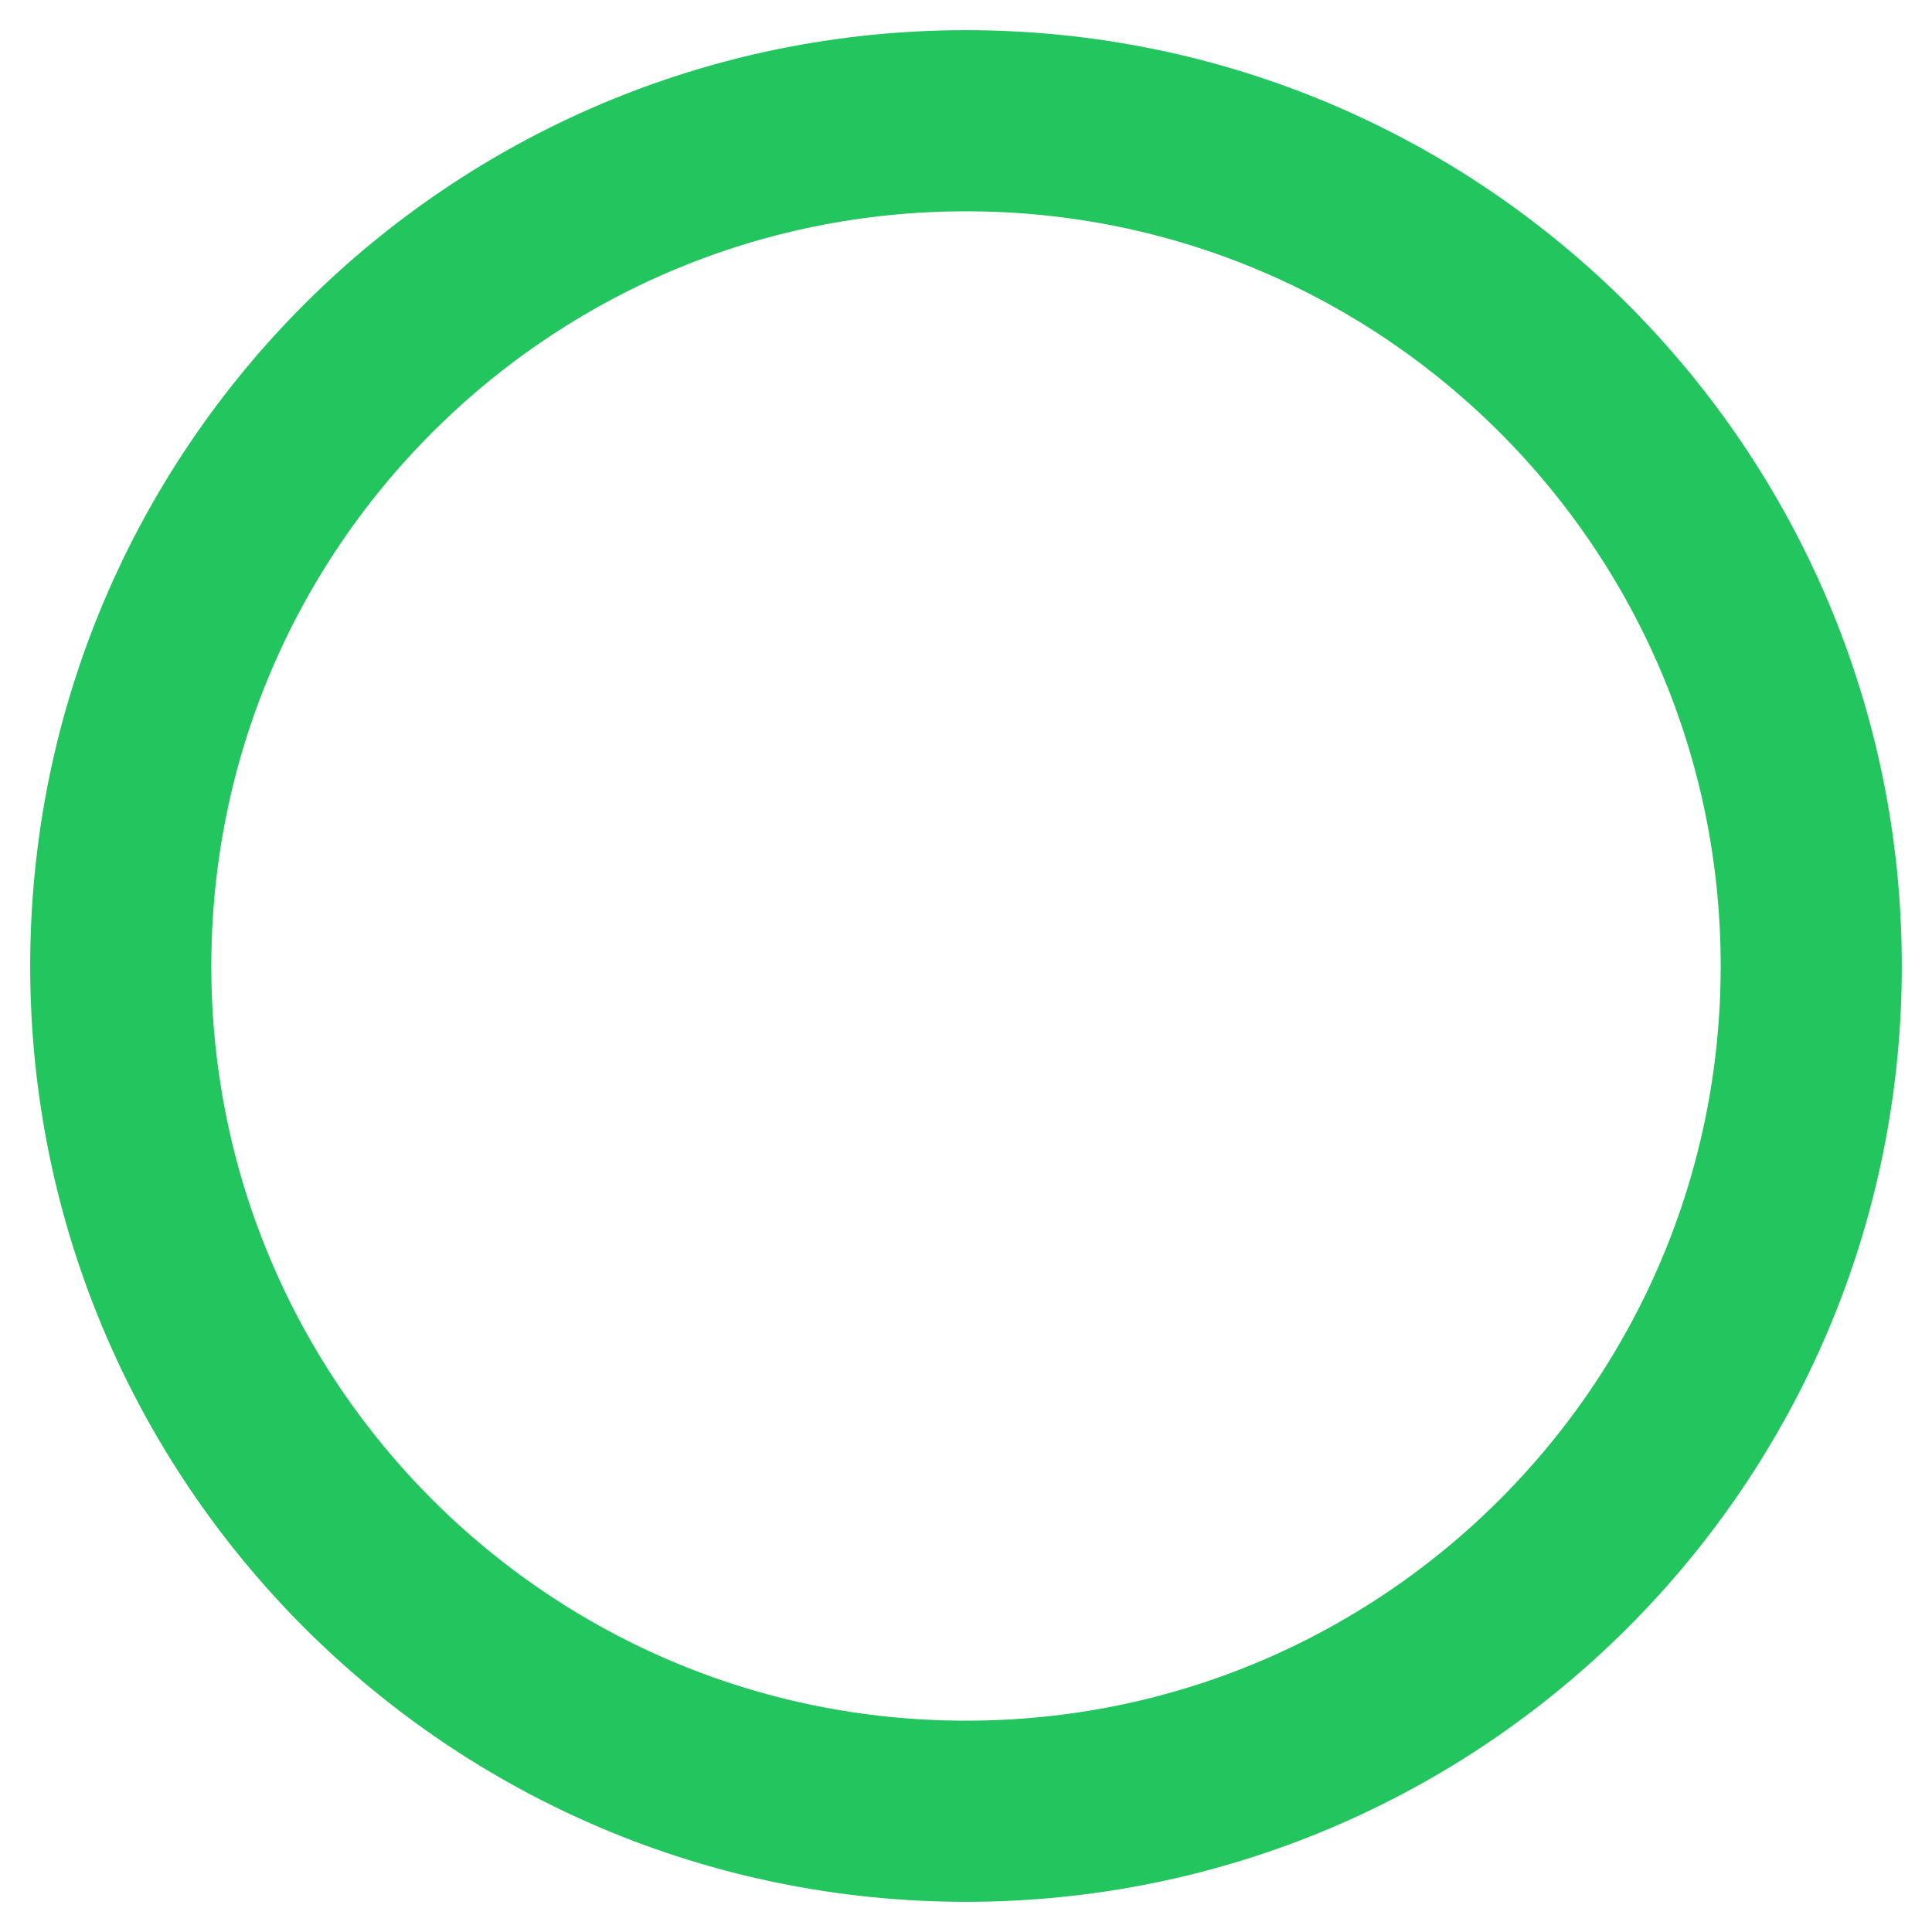
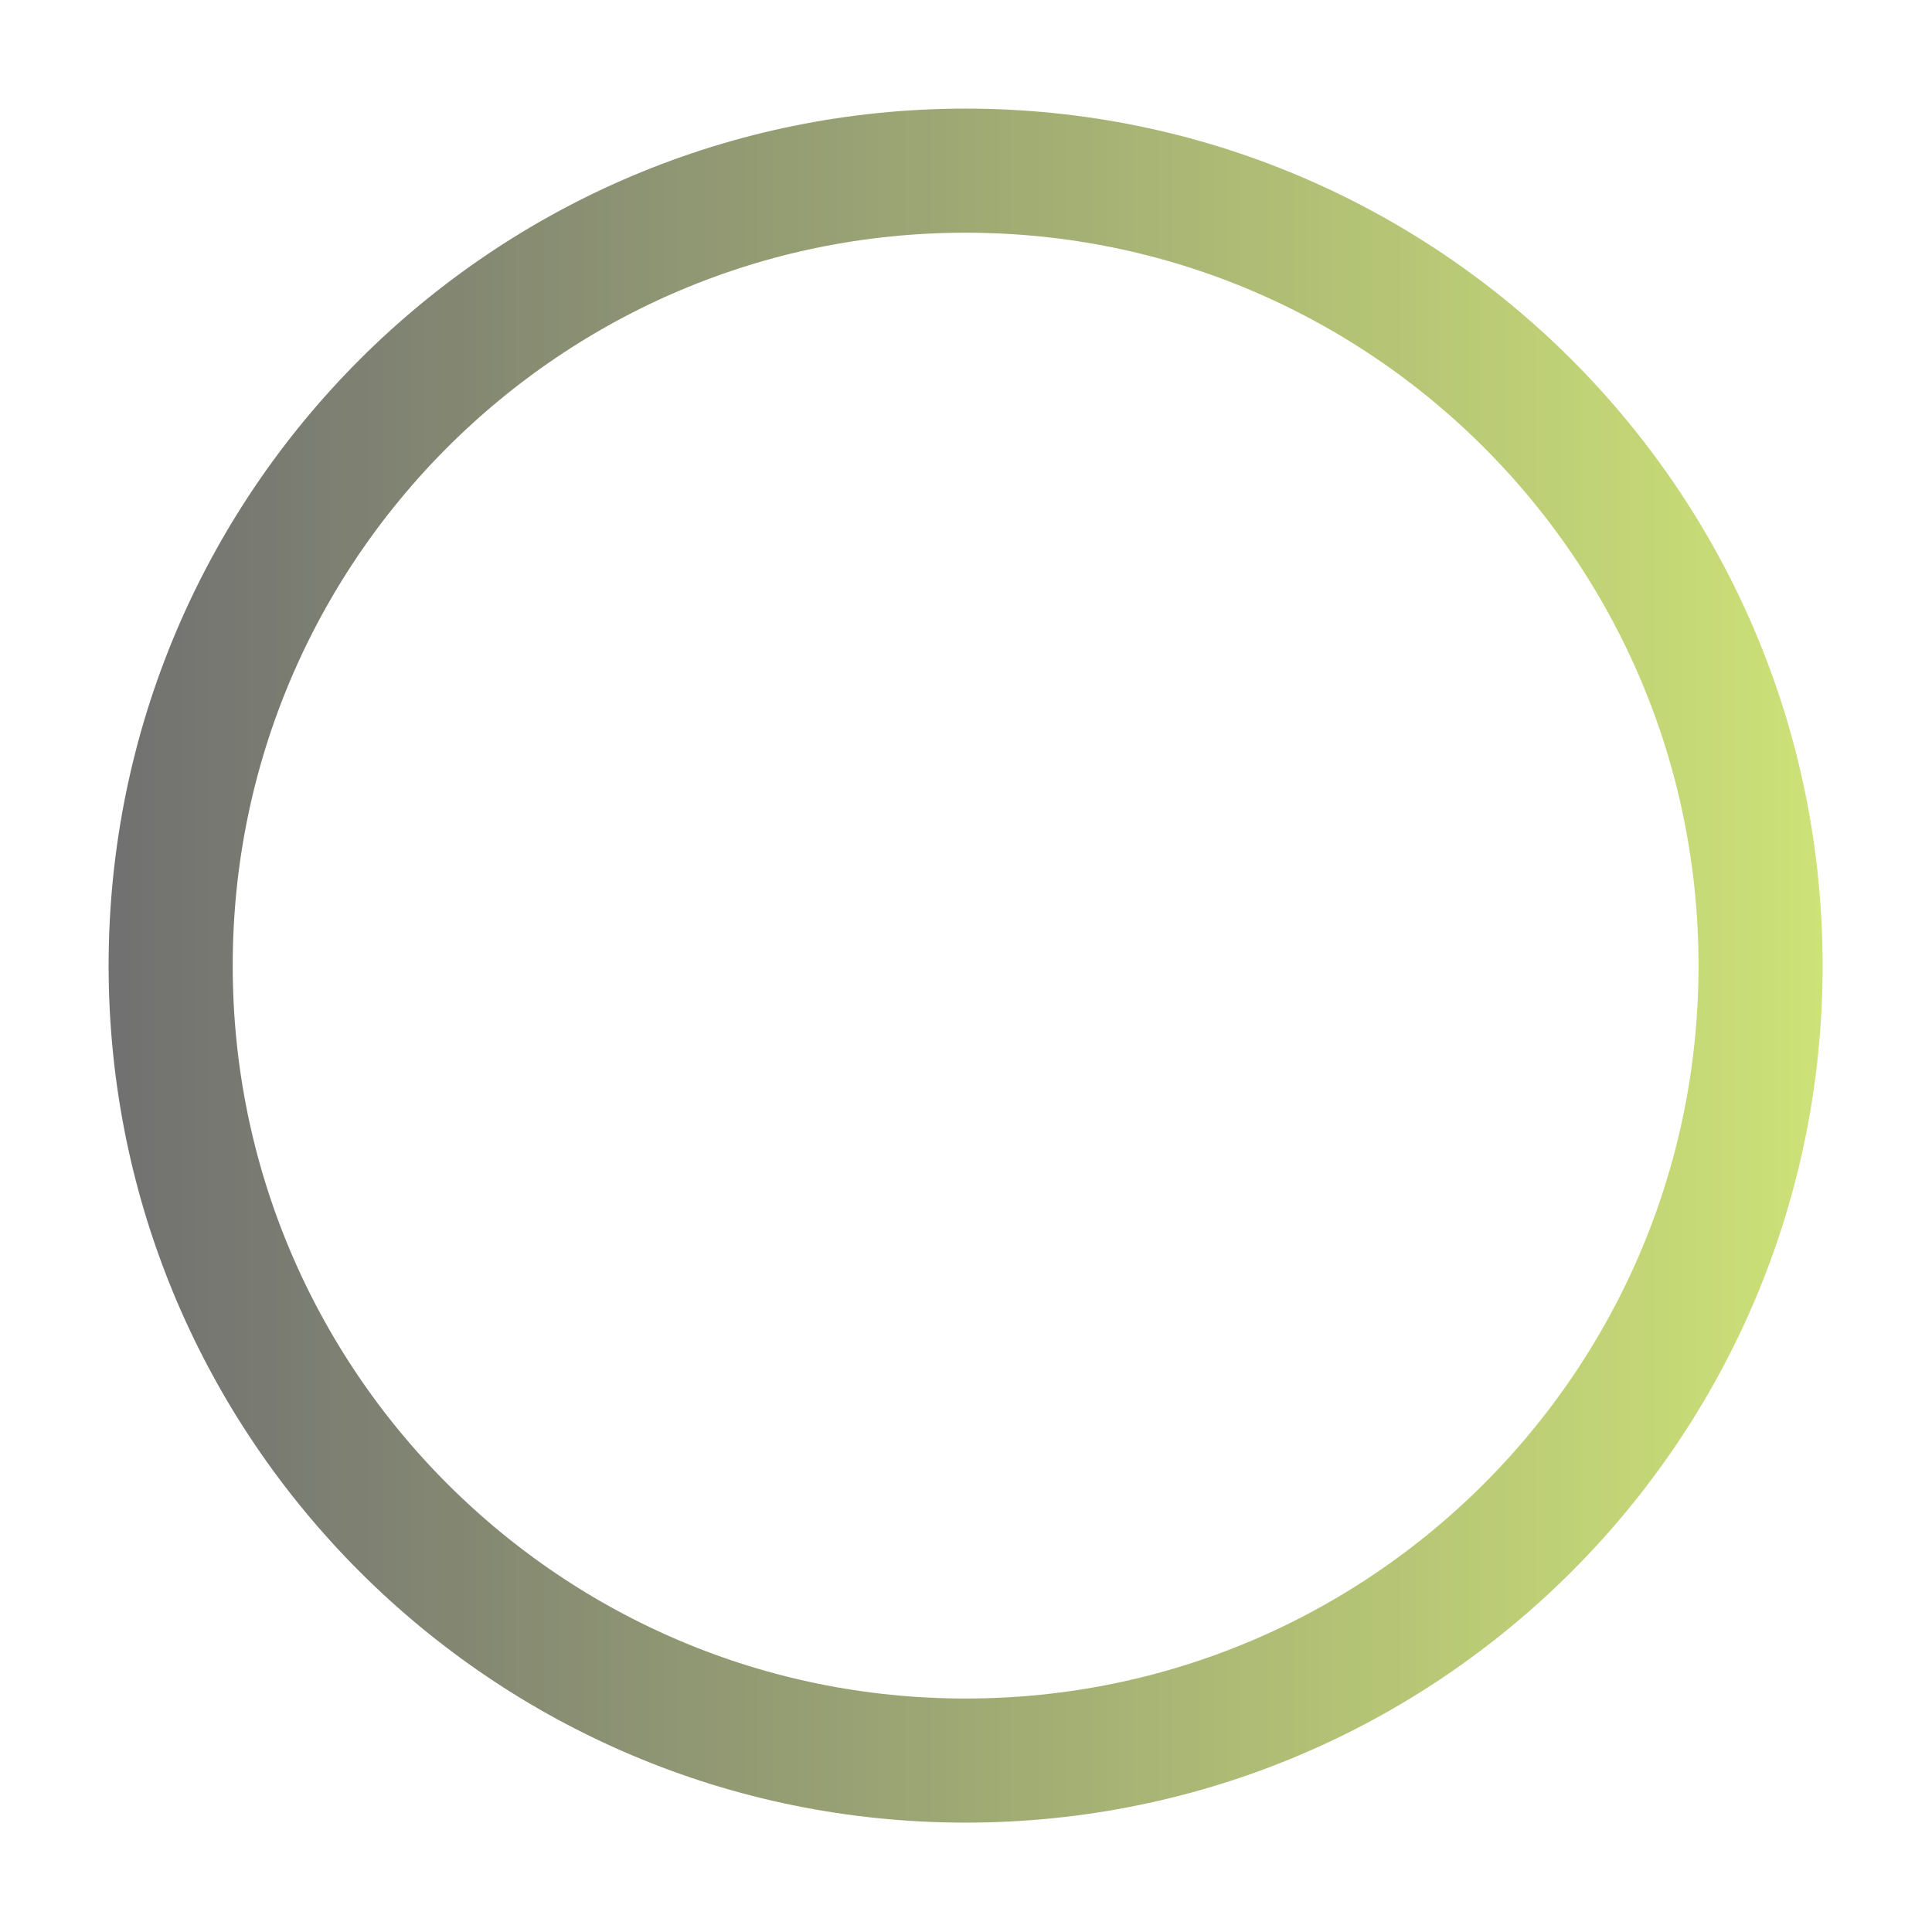
- <svg xmlns="http://www.w3.org/2000/svg" viewBox="0 0 64 64">
-   <circle cx="32" cy="32" r="28" fill="none" stroke="#22c55e" stroke-width="6" />
+ <svg xmlns="http://www.w3.org/2000/svg" width="529" zoomAndPan="magnify" viewBox="0 0 396.75 396.75" height="529" preserveAspectRatio="xMidYMid meet" version="1.0">
+   <defs>
+     <clipPath id="ee70dd63cf">
+       <path d="M 22.305 22.305 L 374.289 22.305 L 374.289 374.289 L 22.305 374.289 Z M 22.305 22.305 " clip-rule="nonzero" />
+     </clipPath>
+     <clipPath id="577674dd46">
+       <path d="M 198.297 22.305 C 101.098 22.305 22.305 101.098 22.305 198.297 C 22.305 295.492 101.098 374.289 198.297 374.289 C 295.492 374.289 374.289 295.492 374.289 198.297 C 374.289 101.098 295.492 22.305 198.297 22.305 Z M 198.297 22.305 " clip-rule="nonzero" />
+     </clipPath>
+     <linearGradient x1="0" gradientTransform="matrix(7.337647, 0, 0, 7.337647, -0.000000146807, -0.00000281347)" y1="32" x2="64" gradientUnits="userSpaceOnUse" y2="32" id="52bb995e1e">
+       <stop stop-opacity="1" stop-color="rgb(44.31%, 44.31%, 44.31%)" offset="0" />
+       <stop stop-opacity="1" stop-color="rgb(44.45%, 44.482%, 44.319%)" offset="0.008" />
+       <stop stop-opacity="1" stop-color="rgb(44.731%, 44.827%, 44.337%)" offset="0.016" />
+       <stop stop-opacity="1" stop-color="rgb(45.013%, 45.174%, 44.356%)" offset="0.023" />
+       <stop stop-opacity="1" stop-color="rgb(45.296%, 45.52%, 44.374%)" offset="0.031" />
+       <stop stop-opacity="1" stop-color="rgb(45.576%, 45.866%, 44.392%)" offset="0.039" />
+       <stop stop-opacity="1" stop-color="rgb(45.859%, 46.213%, 44.411%)" offset="0.047" />
+       <stop stop-opacity="1" stop-color="rgb(46.141%, 46.559%, 44.429%)" offset="0.055" />
+       <stop stop-opacity="1" stop-color="rgb(46.423%, 46.906%, 44.447%)" offset="0.062" />
+       <stop stop-opacity="1" stop-color="rgb(46.704%, 47.252%, 44.466%)" offset="0.07" />
+       <stop stop-opacity="1" stop-color="rgb(46.986%, 47.598%, 44.484%)" offset="0.078" />
+       <stop stop-opacity="1" stop-color="rgb(47.269%, 47.945%, 44.502%)" offset="0.086" />
+       <stop stop-opacity="1" stop-color="rgb(47.551%, 48.291%, 44.521%)" offset="0.094" />
+       <stop stop-opacity="1" stop-color="rgb(47.832%, 48.637%, 44.539%)" offset="0.102" />
+       <stop stop-opacity="1" stop-color="rgb(48.114%, 48.982%, 44.559%)" offset="0.109" />
+       <stop stop-opacity="1" stop-color="rgb(48.396%, 49.329%, 44.577%)" offset="0.117" />
+       <stop stop-opacity="1" stop-color="rgb(48.677%, 49.675%, 44.595%)" offset="0.125" />
+       <stop stop-opacity="1" stop-color="rgb(48.959%, 50.021%, 44.614%)" offset="0.133" />
+       <stop stop-opacity="1" stop-color="rgb(49.242%, 50.368%, 44.632%)" offset="0.141" />
+       <stop stop-opacity="1" stop-color="rgb(49.524%, 50.714%, 44.65%)" offset="0.148" />
+       <stop stop-opacity="1" stop-color="rgb(49.805%, 51.06%, 44.669%)" offset="0.156" />
+       <stop stop-opacity="1" stop-color="rgb(50.087%, 51.407%, 44.687%)" offset="0.164" />
+       <stop stop-opacity="1" stop-color="rgb(50.369%, 51.753%, 44.705%)" offset="0.172" />
+       <stop stop-opacity="1" stop-color="rgb(50.652%, 52.1%, 44.724%)" offset="0.18" />
+       <stop stop-opacity="1" stop-color="rgb(50.932%, 52.446%, 44.742%)" offset="0.188" />
+       <stop stop-opacity="1" stop-color="rgb(51.215%, 52.792%, 44.76%)" offset="0.195" />
+       <stop stop-opacity="1" stop-color="rgb(51.497%, 53.137%, 44.78%)" offset="0.203" />
+       <stop stop-opacity="1" stop-color="rgb(51.778%, 53.484%, 44.798%)" offset="0.211" />
+       <stop stop-opacity="1" stop-color="rgb(52.06%, 53.83%, 44.817%)" offset="0.219" />
+       <stop stop-opacity="1" stop-color="rgb(52.342%, 54.176%, 44.835%)" offset="0.227" />
+       <stop stop-opacity="1" stop-color="rgb(52.625%, 54.523%, 44.853%)" offset="0.234" />
+       <stop stop-opacity="1" stop-color="rgb(52.905%, 54.869%, 44.872%)" offset="0.242" />
+       <stop stop-opacity="1" stop-color="rgb(53.188%, 55.215%, 44.89%)" offset="0.25" />
+       <stop stop-opacity="1" stop-color="rgb(53.47%, 55.562%, 44.908%)" offset="0.258" />
+       <stop stop-opacity="1" stop-color="rgb(53.752%, 55.908%, 44.926%)" offset="0.266" />
+       <stop stop-opacity="1" stop-color="rgb(54.033%, 56.255%, 44.945%)" offset="0.273" />
+       <stop stop-opacity="1" stop-color="rgb(54.315%, 56.601%, 44.963%)" offset="0.281" />
+       <stop stop-opacity="1" stop-color="rgb(54.597%, 56.947%, 44.981%)" offset="0.289" />
+       <stop stop-opacity="1" stop-color="rgb(54.878%, 57.292%, 45.001%)" offset="0.297" />
+       <stop stop-opacity="1" stop-color="rgb(55.161%, 57.639%, 45.02%)" offset="0.305" />
+       <stop stop-opacity="1" stop-color="rgb(55.443%, 57.985%, 45.038%)" offset="0.312" />
+       <stop stop-opacity="1" stop-color="rgb(55.725%, 58.331%, 45.056%)" offset="0.32" />
+       <stop stop-opacity="1" stop-color="rgb(56.006%, 58.678%, 45.074%)" offset="0.328" />
+       <stop stop-opacity="1" stop-color="rgb(56.288%, 59.024%, 45.093%)" offset="0.336" />
+       <stop stop-opacity="1" stop-color="rgb(56.57%, 59.37%, 45.111%)" offset="0.344" />
+       <stop stop-opacity="1" stop-color="rgb(56.853%, 59.717%, 45.129%)" offset="0.352" />
+       <stop stop-opacity="1" stop-color="rgb(57.133%, 60.063%, 45.148%)" offset="0.359" />
+       <stop stop-opacity="1" stop-color="rgb(57.416%, 60.41%, 45.166%)" offset="0.367" />
+       <stop stop-opacity="1" stop-color="rgb(57.698%, 60.756%, 45.184%)" offset="0.375" />
+       <stop stop-opacity="1" stop-color="rgb(57.98%, 61.102%, 45.203%)" offset="0.383" />
+       <stop stop-opacity="1" stop-color="rgb(58.261%, 61.449%, 45.222%)" offset="0.391" />
+       <stop stop-opacity="1" stop-color="rgb(58.543%, 61.794%, 45.241%)" offset="0.398" />
+       <stop stop-opacity="1" stop-color="rgb(58.826%, 62.14%, 45.259%)" offset="0.406" />
+       <stop stop-opacity="1" stop-color="rgb(59.106%, 62.486%, 45.277%)" offset="0.414" />
+       <stop stop-opacity="1" stop-color="rgb(59.389%, 62.833%, 45.296%)" offset="0.422" />
+       <stop stop-opacity="1" stop-color="rgb(59.671%, 63.179%, 45.314%)" offset="0.43" />
+       <stop stop-opacity="1" stop-color="rgb(59.953%, 63.525%, 45.332%)" offset="0.438" />
+       <stop stop-opacity="1" stop-color="rgb(60.234%, 63.872%, 45.351%)" offset="0.445" />
+       <stop stop-opacity="1" stop-color="rgb(60.516%, 64.218%, 45.369%)" offset="0.453" />
+       <stop stop-opacity="1" stop-color="rgb(60.799%, 64.565%, 45.387%)" offset="0.461" />
+       <stop stop-opacity="1" stop-color="rgb(61.081%, 64.911%, 45.406%)" offset="0.469" />
+       <stop stop-opacity="1" stop-color="rgb(61.362%, 65.257%, 45.424%)" offset="0.477" />
+       <stop stop-opacity="1" stop-color="rgb(61.644%, 65.604%, 45.444%)" offset="0.484" />
+       <stop stop-opacity="1" stop-color="rgb(61.926%, 65.948%, 45.462%)" offset="0.492" />
+       <stop stop-opacity="1" stop-color="rgb(62.207%, 66.295%, 45.48%)" offset="0.5" />
+       <stop stop-opacity="1" stop-color="rgb(62.489%, 66.641%, 45.499%)" offset="0.508" />
+       <stop stop-opacity="1" stop-color="rgb(62.772%, 66.988%, 45.517%)" offset="0.516" />
+       <stop stop-opacity="1" stop-color="rgb(63.054%, 67.334%, 45.535%)" offset="0.523" />
+       <stop stop-opacity="1" stop-color="rgb(63.335%, 67.68%, 45.554%)" offset="0.531" />
+       <stop stop-opacity="1" stop-color="rgb(63.617%, 68.027%, 45.572%)" offset="0.539" />
+       <stop stop-opacity="1" stop-color="rgb(63.899%, 68.373%, 45.59%)" offset="0.547" />
+       <stop stop-opacity="1" stop-color="rgb(64.182%, 68.719%, 45.609%)" offset="0.555" />
+       <stop stop-opacity="1" stop-color="rgb(64.462%, 69.066%, 45.627%)" offset="0.562" />
+       <stop stop-opacity="1" stop-color="rgb(64.745%, 69.412%, 45.645%)" offset="0.57" />
+       <stop stop-opacity="1" stop-color="rgb(65.027%, 69.759%, 45.665%)" offset="0.578" />
+       <stop stop-opacity="1" stop-color="rgb(65.308%, 70.103%, 45.683%)" offset="0.586" />
+       <stop stop-opacity="1" stop-color="rgb(65.59%, 70.45%, 45.702%)" offset="0.594" />
+       <stop stop-opacity="1" stop-color="rgb(65.872%, 70.796%, 45.72%)" offset="0.602" />
+       <stop stop-opacity="1" stop-color="rgb(66.154%, 71.143%, 45.738%)" offset="0.609" />
+       <stop stop-opacity="1" stop-color="rgb(66.435%, 71.489%, 45.757%)" offset="0.617" />
+       <stop stop-opacity="1" stop-color="rgb(66.718%, 71.835%, 45.775%)" offset="0.625" />
+       <stop stop-opacity="1" stop-color="rgb(67%, 72.182%, 45.793%)" offset="0.633" />
+       <stop stop-opacity="1" stop-color="rgb(67.282%, 72.528%, 45.811%)" offset="0.641" />
+       <stop stop-opacity="1" stop-color="rgb(67.563%, 72.874%, 45.83%)" offset="0.648" />
+       <stop stop-opacity="1" stop-color="rgb(67.845%, 73.221%, 45.848%)" offset="0.656" />
+       <stop stop-opacity="1" stop-color="rgb(68.127%, 73.567%, 45.866%)" offset="0.664" />
+       <stop stop-opacity="1" stop-color="rgb(68.41%, 73.914%, 45.886%)" offset="0.672" />
+       <stop stop-opacity="1" stop-color="rgb(68.69%, 74.258%, 45.905%)" offset="0.68" />
+       <stop stop-opacity="1" stop-color="rgb(68.973%, 74.605%, 45.923%)" offset="0.688" />
+       <stop stop-opacity="1" stop-color="rgb(69.255%, 74.951%, 45.941%)" offset="0.695" />
+       <stop stop-opacity="1" stop-color="rgb(69.536%, 75.298%, 45.959%)" offset="0.703" />
+       <stop stop-opacity="1" stop-color="rgb(69.818%, 75.644%, 45.978%)" offset="0.711" />
+       <stop stop-opacity="1" stop-color="rgb(70.1%, 75.99%, 45.996%)" offset="0.719" />
+       <stop stop-opacity="1" stop-color="rgb(70.383%, 76.337%, 46.014%)" offset="0.727" />
+       <stop stop-opacity="1" stop-color="rgb(70.663%, 76.683%, 46.033%)" offset="0.734" />
+       <stop stop-opacity="1" stop-color="rgb(70.946%, 77.029%, 46.051%)" offset="0.742" />
+       <stop stop-opacity="1" stop-color="rgb(71.228%, 77.376%, 46.069%)" offset="0.75" />
+       <stop stop-opacity="1" stop-color="rgb(71.51%, 77.722%, 46.088%)" offset="0.758" />
+       <stop stop-opacity="1" stop-color="rgb(71.791%, 78.069%, 46.107%)" offset="0.766" />
+       <stop stop-opacity="1" stop-color="rgb(72.073%, 78.415%, 46.126%)" offset="0.773" />
+       <stop stop-opacity="1" stop-color="rgb(72.356%, 78.76%, 46.144%)" offset="0.781" />
+       <stop stop-opacity="1" stop-color="rgb(72.636%, 79.106%, 46.162%)" offset="0.789" />
+       <stop stop-opacity="1" stop-color="rgb(72.919%, 79.453%, 46.181%)" offset="0.797" />
+       <stop stop-opacity="1" stop-color="rgb(73.201%, 79.799%, 46.199%)" offset="0.805" />
+       <stop stop-opacity="1" stop-color="rgb(73.483%, 80.145%, 46.217%)" offset="0.812" />
+       <stop stop-opacity="1" stop-color="rgb(73.764%, 80.492%, 46.236%)" offset="0.82" />
+       <stop stop-opacity="1" stop-color="rgb(74.046%, 80.838%, 46.254%)" offset="0.828" />
+       <stop stop-opacity="1" stop-color="rgb(74.329%, 81.184%, 46.272%)" offset="0.836" />
+       <stop stop-opacity="1" stop-color="rgb(74.611%, 81.531%, 46.291%)" offset="0.844" />
+       <stop stop-opacity="1" stop-color="rgb(74.892%, 81.877%, 46.309%)" offset="0.852" />
+       <stop stop-opacity="1" stop-color="rgb(75.174%, 82.224%, 46.329%)" offset="0.859" />
+       <stop stop-opacity="1" stop-color="rgb(75.456%, 82.57%, 46.347%)" offset="0.867" />
+       <stop stop-opacity="1" stop-color="rgb(75.737%, 82.915%, 46.365%)" offset="0.875" />
+       <stop stop-opacity="1" stop-color="rgb(76.019%, 83.261%, 46.384%)" offset="0.883" />
+       <stop stop-opacity="1" stop-color="rgb(76.302%, 83.607%, 46.402%)" offset="0.891" />
+       <stop stop-opacity="1" stop-color="rgb(76.584%, 83.954%, 46.42%)" offset="0.898" />
+       <stop stop-opacity="1" stop-color="rgb(76.865%, 84.3%, 46.439%)" offset="0.906" />
+       <stop stop-opacity="1" stop-color="rgb(77.147%, 84.647%, 46.457%)" offset="0.914" />
+       <stop stop-opacity="1" stop-color="rgb(77.429%, 84.993%, 46.475%)" offset="0.922" />
+       <stop stop-opacity="1" stop-color="rgb(77.711%, 85.339%, 46.494%)" offset="0.93" />
+       <stop stop-opacity="1" stop-color="rgb(77.992%, 85.686%, 46.512%)" offset="0.938" />
+       <stop stop-opacity="1" stop-color="rgb(78.275%, 86.032%, 46.53%)" offset="0.945" />
+       <stop stop-opacity="1" stop-color="rgb(78.557%, 86.378%, 46.55%)" offset="0.953" />
+       <stop stop-opacity="1" stop-color="rgb(78.839%, 86.725%, 46.568%)" offset="0.961" />
+       <stop stop-opacity="1" stop-color="rgb(79.12%, 87.07%, 46.587%)" offset="0.969" />
+       <stop stop-opacity="1" stop-color="rgb(79.402%, 87.416%, 46.605%)" offset="0.977" />
+       <stop stop-opacity="1" stop-color="rgb(79.684%, 87.762%, 46.623%)" offset="0.984" />
+       <stop stop-opacity="1" stop-color="rgb(79.965%, 88.109%, 46.642%)" offset="0.992" />
+       <stop stop-opacity="1" stop-color="rgb(80.247%, 88.455%, 46.66%)" offset="1" />
+     </linearGradient>
+   </defs>
+   <g clip-path="url(#ee70dd63cf)">
+     <g clip-path="url(#577674dd46)">
+       <path stroke-linecap="butt" transform="matrix(0.749528, 0, 0, 0.749528, 22.30343, 22.30342)" fill="none" stroke-linejoin="miter" d="M 234.806 0.002 C 105.125 0.002 0.002 105.125 0.002 234.806 C 0.002 364.481 105.125 469.61 234.806 469.61 C 364.481 469.61 469.61 364.481 469.61 234.806 C 469.61 105.125 364.481 0.002 234.806 0.002 Z M 234.806 0.002 " stroke="url(#52bb995e1e)" stroke-width="68" stroke-miterlimit="4" />
+     </g>
+   </g>
</svg>
